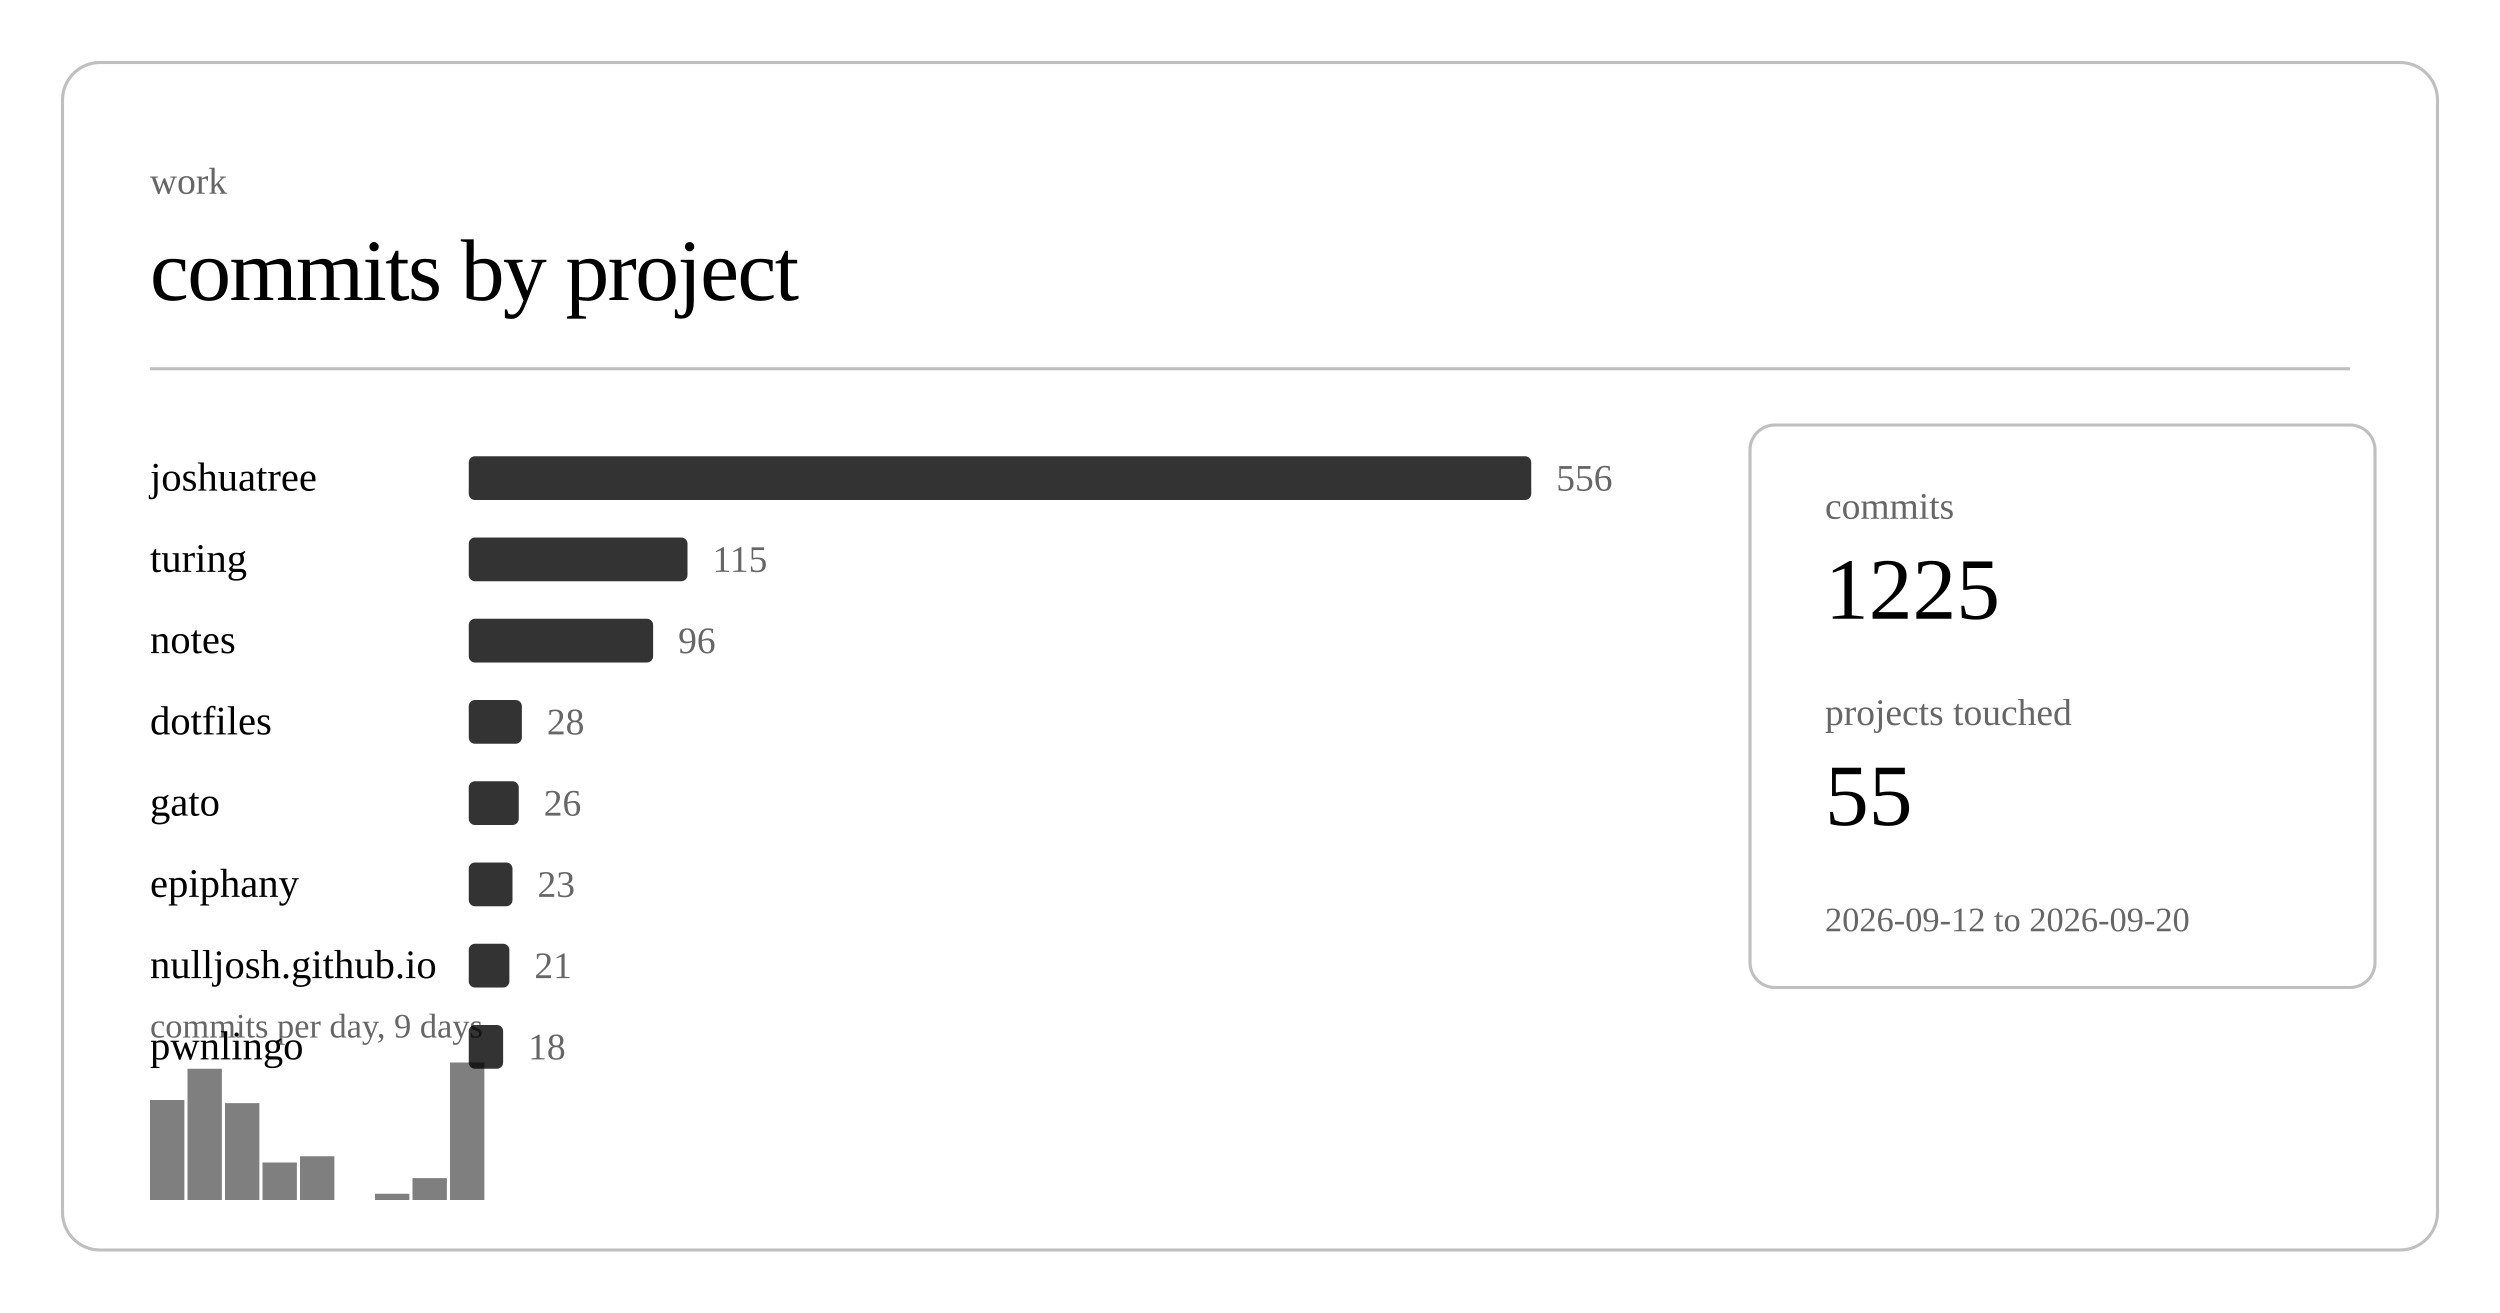
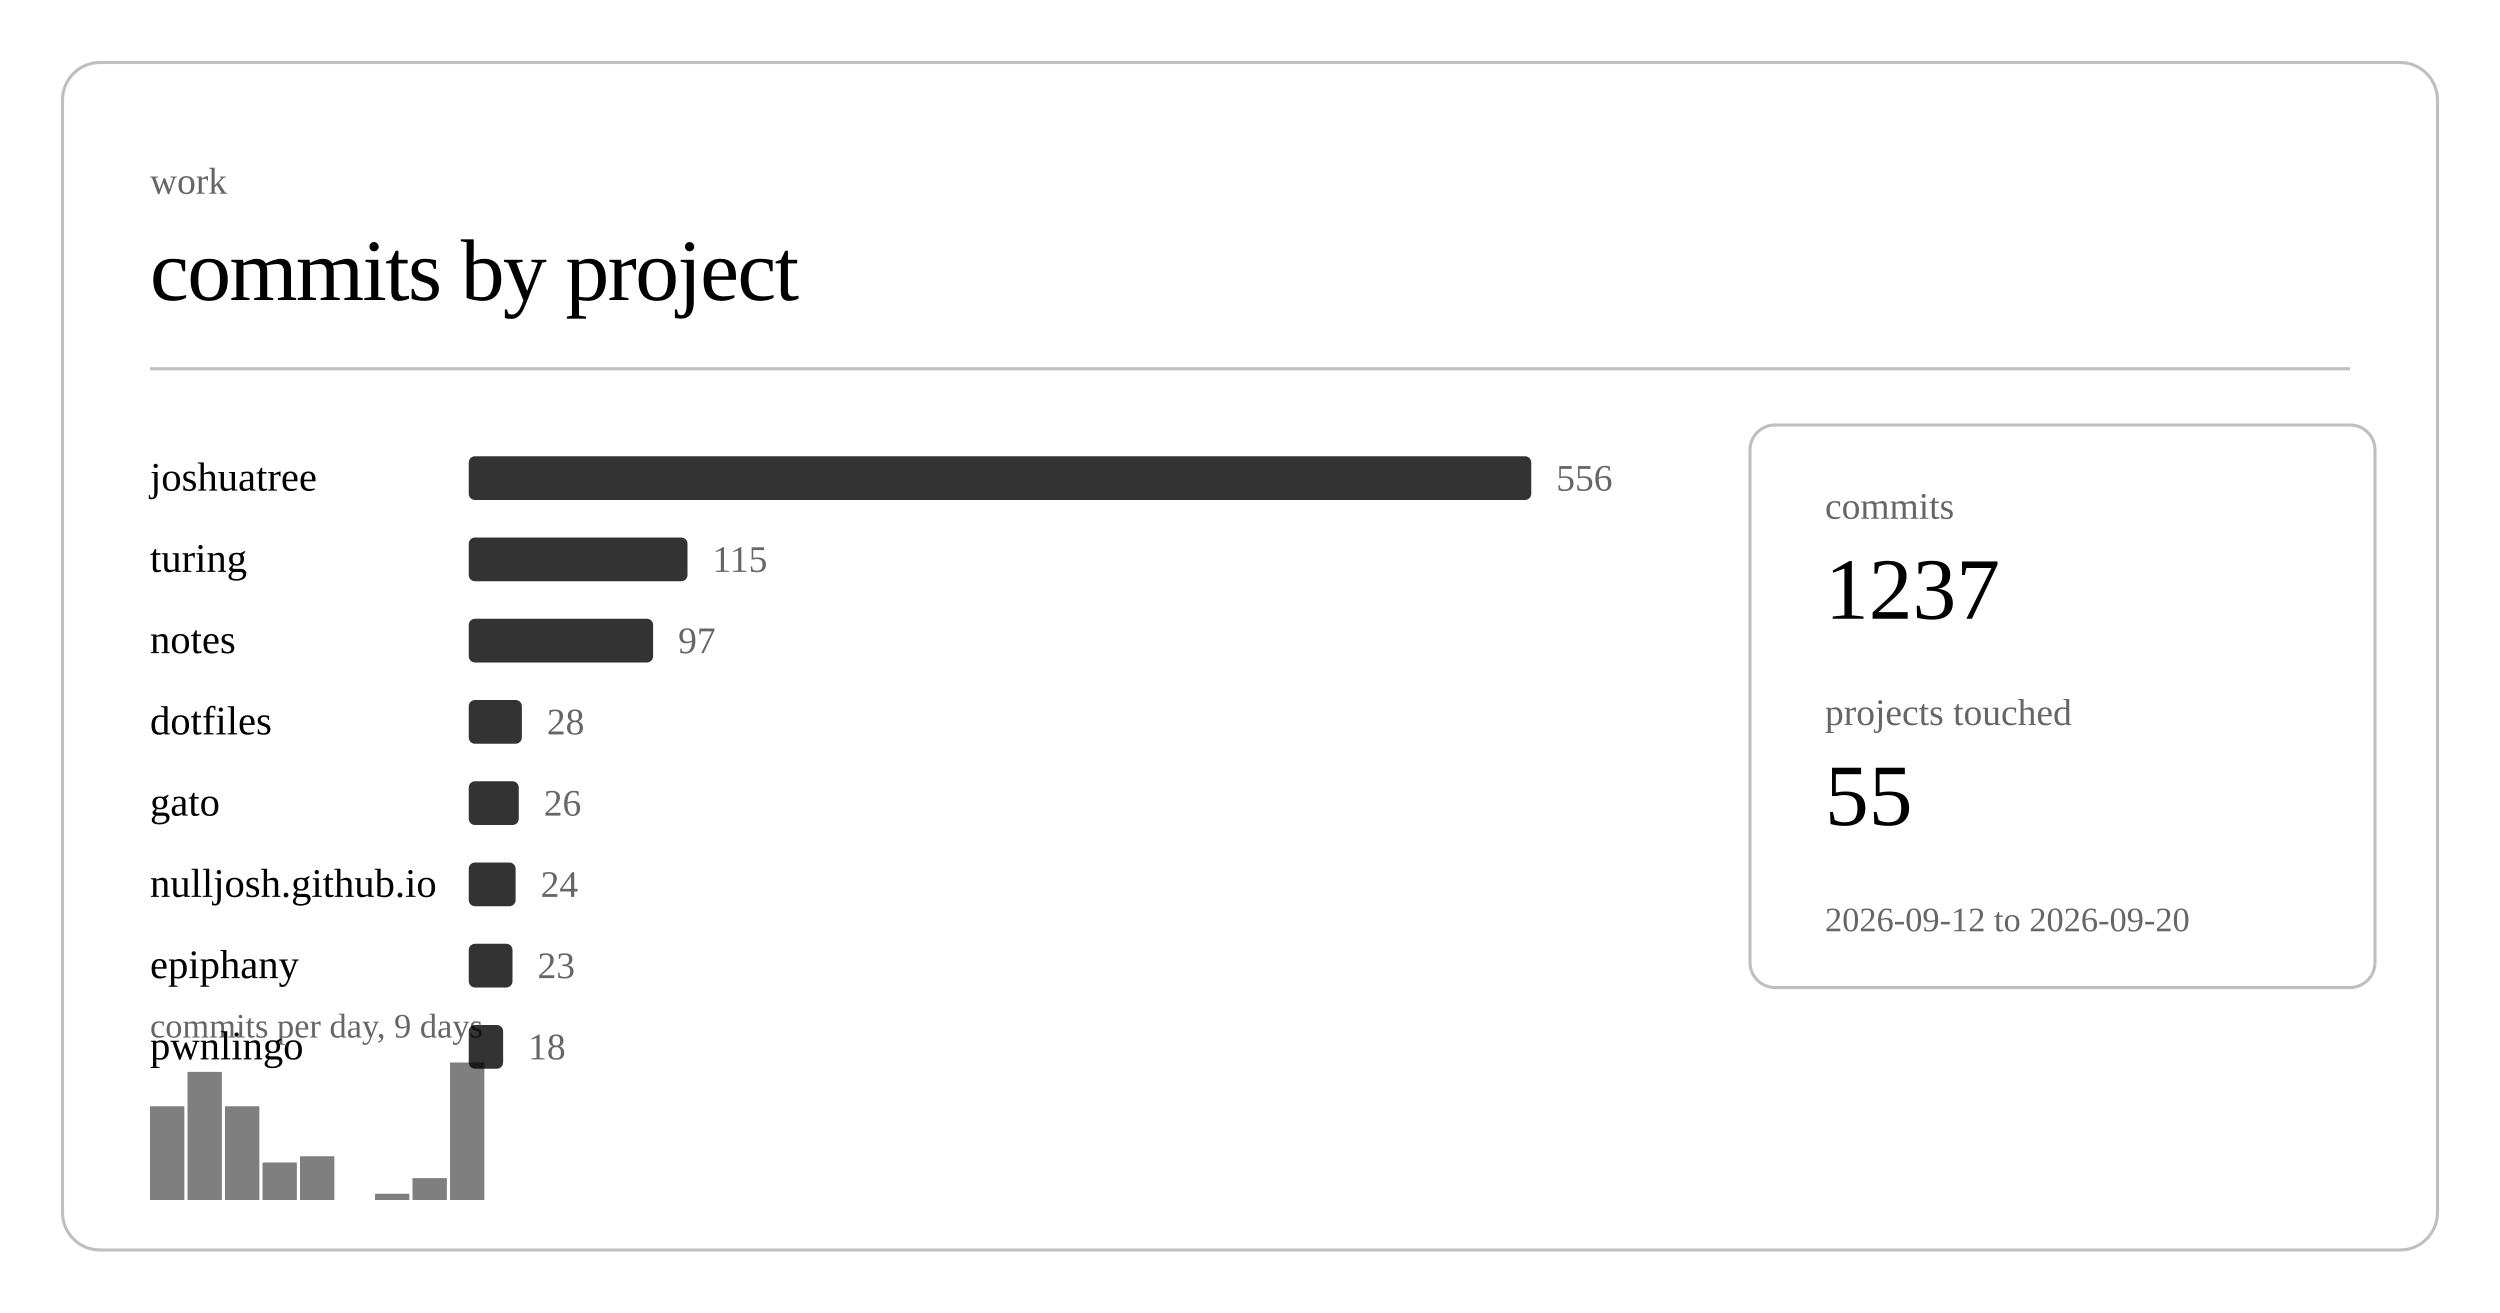
<svg xmlns="http://www.w3.org/2000/svg" class="post-header-svg" viewBox="0 0 800 420" width="800" height="420">
  <rect x="20" y="20" width="760" height="380" rx="12" ry="12" fill="none" stroke="currentColor" stroke-width="1" opacity="0.25" />
  <text fill="currentColor" x="48" y="62" font-size="12" opacity="0.6">work</text>
  <text fill="currentColor" x="48" y="96" font-size="28" font-weight="300" letter-spacing="-0.5">commits by project</text>
  <line stroke="currentColor" x1="48" y1="118" x2="752" y2="118" stroke-width="1" opacity="0.25" />
  <a href="https://github.com/nulljosh/joshuatree">
    <text fill="currentColor" x="48" y="157" font-size="13">joshuatree</text>
  </a>
  <rect x="150" y="146" width="340" height="14" rx="2" fill="currentColor" opacity="0.8" />
  <text fill="currentColor" x="498" y="157" font-size="12" opacity="0.6">556</text>
  <a href="https://github.com/nulljosh/turing">
    <text fill="currentColor" x="48" y="183" font-size="13">turing</text>
  </a>
  <rect x="150" y="172" width="70" height="14" rx="2" fill="currentColor" opacity="0.8" />
  <text fill="currentColor" x="228" y="183" font-size="12" opacity="0.6">115</text>
  <a href="https://github.com/nulljosh/notes">
    <text fill="currentColor" x="48" y="209" font-size="13">notes</text>
  </a>
  <rect x="150" y="198" width="59" height="14" rx="2" fill="currentColor" opacity="0.8" />
-   <text fill="currentColor" x="217" y="209" font-size="12" opacity="0.6">96</text>
+   <text fill="currentColor" x="217" y="209" font-size="12" opacity="0.6">97</text>
  <a href="https://github.com/nulljosh/dotfiles">
    <text fill="currentColor" x="48" y="235" font-size="13">dotfiles</text>
  </a>
  <rect x="150" y="224" width="17" height="14" rx="2" fill="currentColor" opacity="0.8" />
  <text fill="currentColor" x="175" y="235" font-size="12" opacity="0.6">28</text>
  <a href="https://github.com/nulljosh/gato">
    <text fill="currentColor" x="48" y="261" font-size="13">gato</text>
  </a>
  <rect x="150" y="250" width="16" height="14" rx="2" fill="currentColor" opacity="0.8" />
  <text fill="currentColor" x="174" y="261" font-size="12" opacity="0.6">26</text>
+   <a href="https://github.com/nulljosh/nulljosh.github.io">
+     <text fill="currentColor" x="48" y="287" font-size="13">nulljosh.github.io</text>
+   </a>
+   <rect x="150" y="276" width="15" height="14" rx="2" fill="currentColor" opacity="0.8" />
+   <text fill="currentColor" x="173" y="287" font-size="12" opacity="0.6">24</text>
  <a href="https://github.com/nulljosh/epiphany">
-     <text fill="currentColor" x="48" y="287" font-size="13">epiphany</text>
+     <text fill="currentColor" x="48" y="313" font-size="13">epiphany</text>
  </a>
-   <rect x="150" y="276" width="14" height="14" rx="2" fill="currentColor" opacity="0.8" />
-   <text fill="currentColor" x="172" y="287" font-size="12" opacity="0.6">23</text>
-   <a href="https://github.com/nulljosh/nulljosh.github.io">
-     <text fill="currentColor" x="48" y="313" font-size="13">nulljosh.github.io</text>
-   </a>
-   <rect x="150" y="302" width="13" height="14" rx="2" fill="currentColor" opacity="0.8" />
-   <text fill="currentColor" x="171" y="313" font-size="12" opacity="0.6">21</text>
+   <rect x="150" y="302" width="14" height="14" rx="2" fill="currentColor" opacity="0.8" />
+   <text fill="currentColor" x="172" y="313" font-size="12" opacity="0.6">23</text>
  <a href="https://github.com/nulljosh/pwnlingo">
    <text fill="currentColor" x="48" y="339" font-size="13">pwnlingo</text>
  </a>
  <rect x="150" y="328" width="11" height="14" rx="2" fill="currentColor" opacity="0.8" />
  <text fill="currentColor" x="169" y="339" font-size="12" opacity="0.6">18</text>
-   <rect x="48.0" y="352" width="11.0" height="32" fill="currentColor" opacity="0.5" />
-   <rect x="60.0" y="342" width="11.0" height="42" fill="currentColor" opacity="0.5" />
-   <rect x="72.0" y="353" width="11.0" height="31" fill="currentColor" opacity="0.5" />
+   <rect x="48.0" y="354" width="11.0" height="30" fill="currentColor" opacity="0.5" />
+   <rect x="60.0" y="343" width="11.0" height="41" fill="currentColor" opacity="0.5" />
+   <rect x="72.0" y="354" width="11.0" height="30" fill="currentColor" opacity="0.5" />
  <rect x="84.0" y="372" width="11.0" height="12" fill="currentColor" opacity="0.5" />
  <rect x="96.0" y="370" width="11.0" height="14" fill="currentColor" opacity="0.5" />
  <rect x="120.0" y="382" width="11.0" height="2" fill="currentColor" opacity="0.5" />
  <rect x="132.0" y="377" width="11.0" height="7" fill="currentColor" opacity="0.5" />
  <rect x="144.0" y="340" width="11.0" height="44" fill="currentColor" opacity="0.5" />
  <text fill="currentColor" x="48" y="332" font-size="11" opacity="0.6">commits per day, 9 days</text>
  <rect x="560" y="136" width="200" height="180" rx="8" ry="8" fill="none" stroke="currentColor" stroke-width="1" opacity="0.25" />
  <text fill="currentColor" x="584" y="166" font-size="12" opacity="0.6">commits</text>
-   <text fill="currentColor" x="584" y="198" font-size="28" font-weight="500">1225</text>
+   <text fill="currentColor" x="584" y="198" font-size="28" font-weight="500">1237</text>
  <text fill="currentColor" x="584" y="232" font-size="12" opacity="0.6">projects touched</text>
  <text fill="currentColor" x="584" y="264" font-size="28" font-weight="500">55</text>
  <text fill="currentColor" x="584" y="298" font-size="11" opacity="0.6">2026-09-12 to 2026-09-20</text>
</svg>
